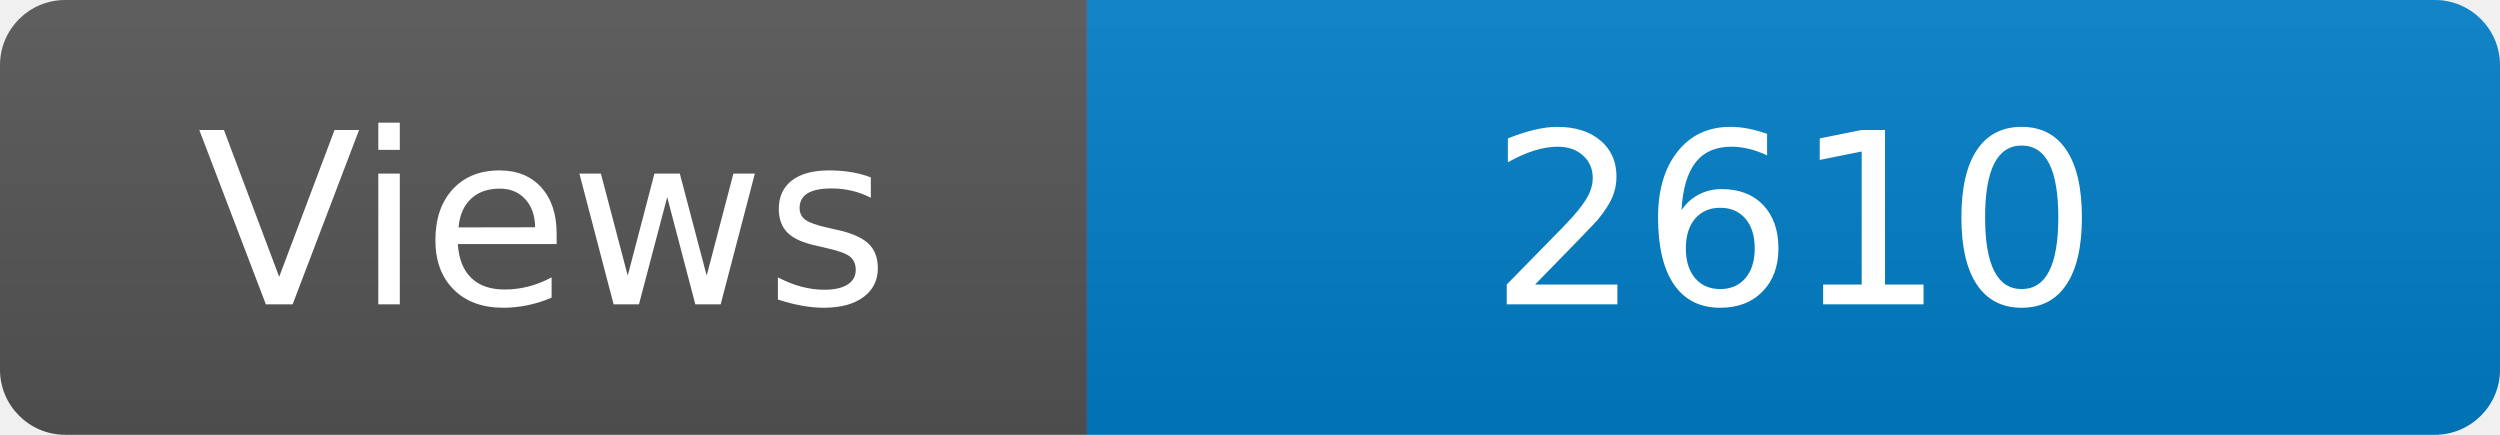
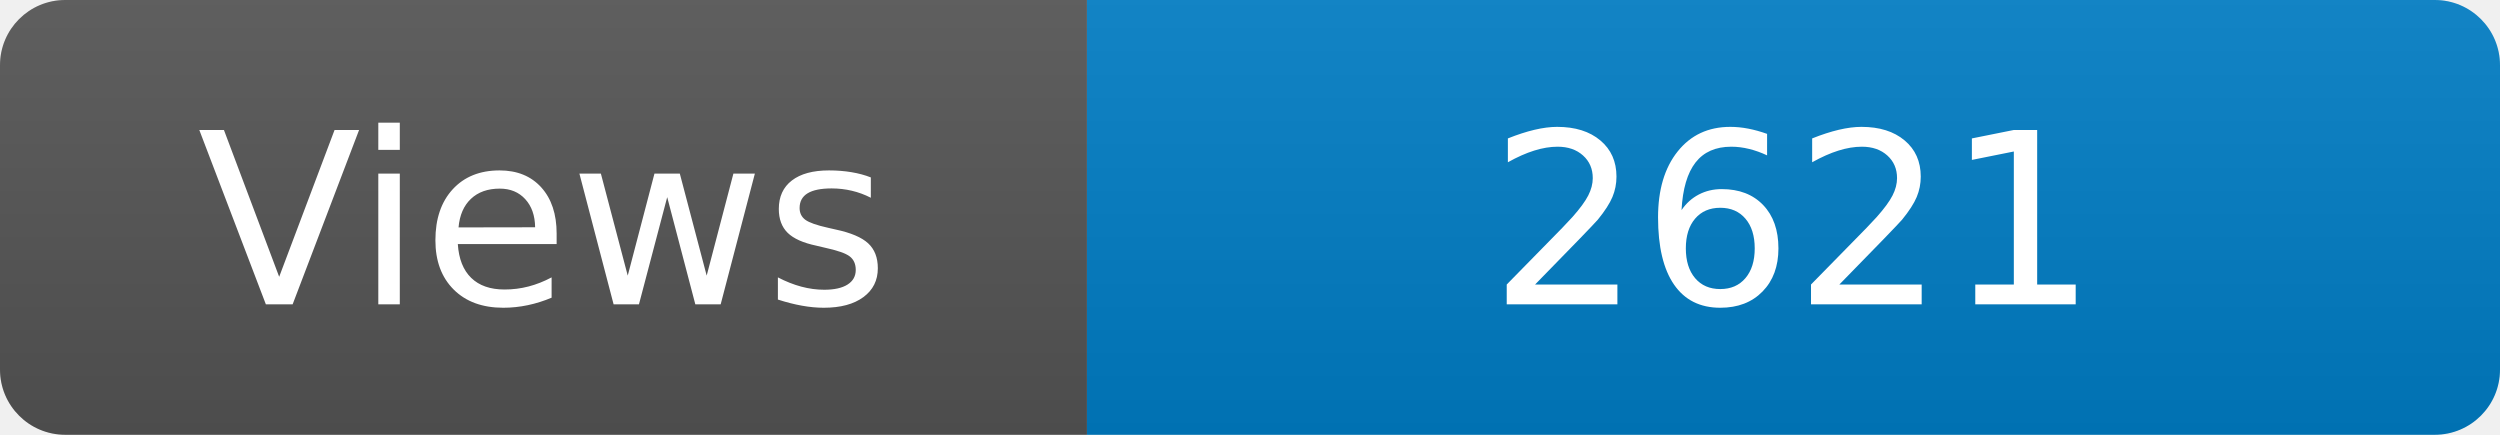
<svg xmlns="http://www.w3.org/2000/svg" width="115" height="20" role="img" aria-label="Maintained?: yes">
  <linearGradient id="s" x2="0" y2="100%">
    <stop offset="0" stop-color="#bbb" stop-opacity=".1" />
    <stop offset="1" stop-opacity=".1" />
  </linearGradient>
  <clipPath id="r">
    <rect width="115" height="20" rx="3" fill="#fff" />
  </clipPath>
  <g clip-path="url(#r)">
    <rect width="50" height="20" fill="#555" />
    <rect x="50" width="160" height="20" fill="#007ec6" />
    <rect width="115" height="20" fill="url(#s)" />
  </g>
  <g fill="#fff" text-anchor="middle" font-family="Verdana,Geneva,DejaVu Sans,sans-serif" font-size="110">
    <text x="250" y="140" transform="scale(.1)" fill="#fff">Views</text>
-     <text x="825" y="140" transform="scale(.1)" fill="#fff">2610</text>
+     <text x="825" y="140" transform="scale(.1)" fill="#fff">2621</text>
  </g>
</svg>
